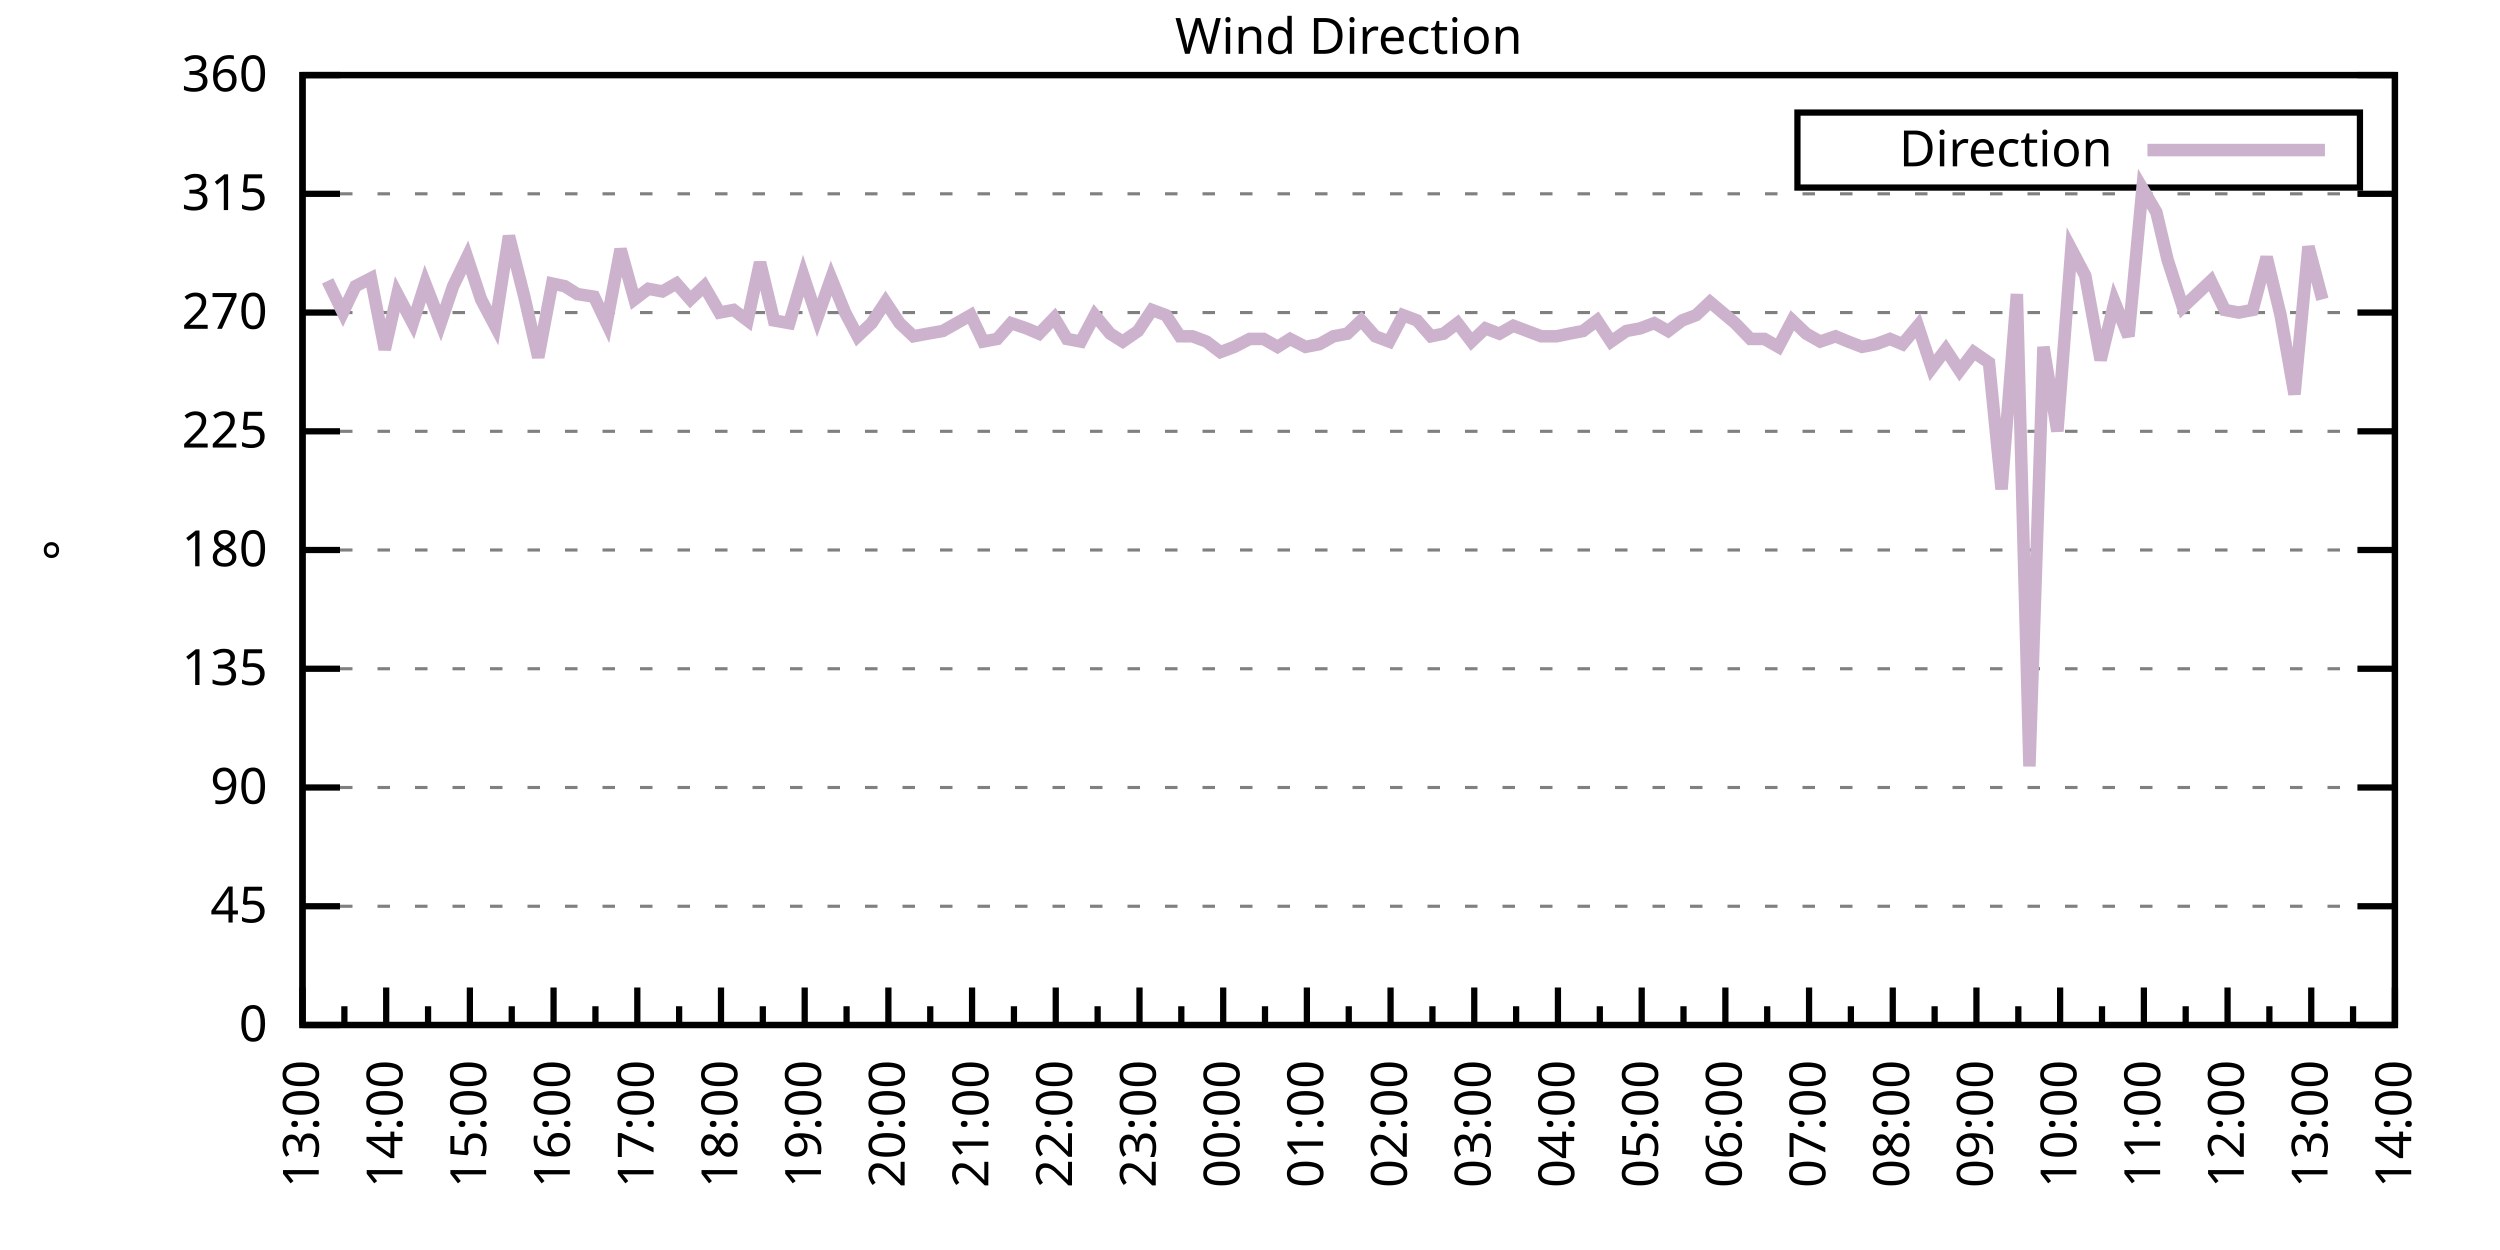
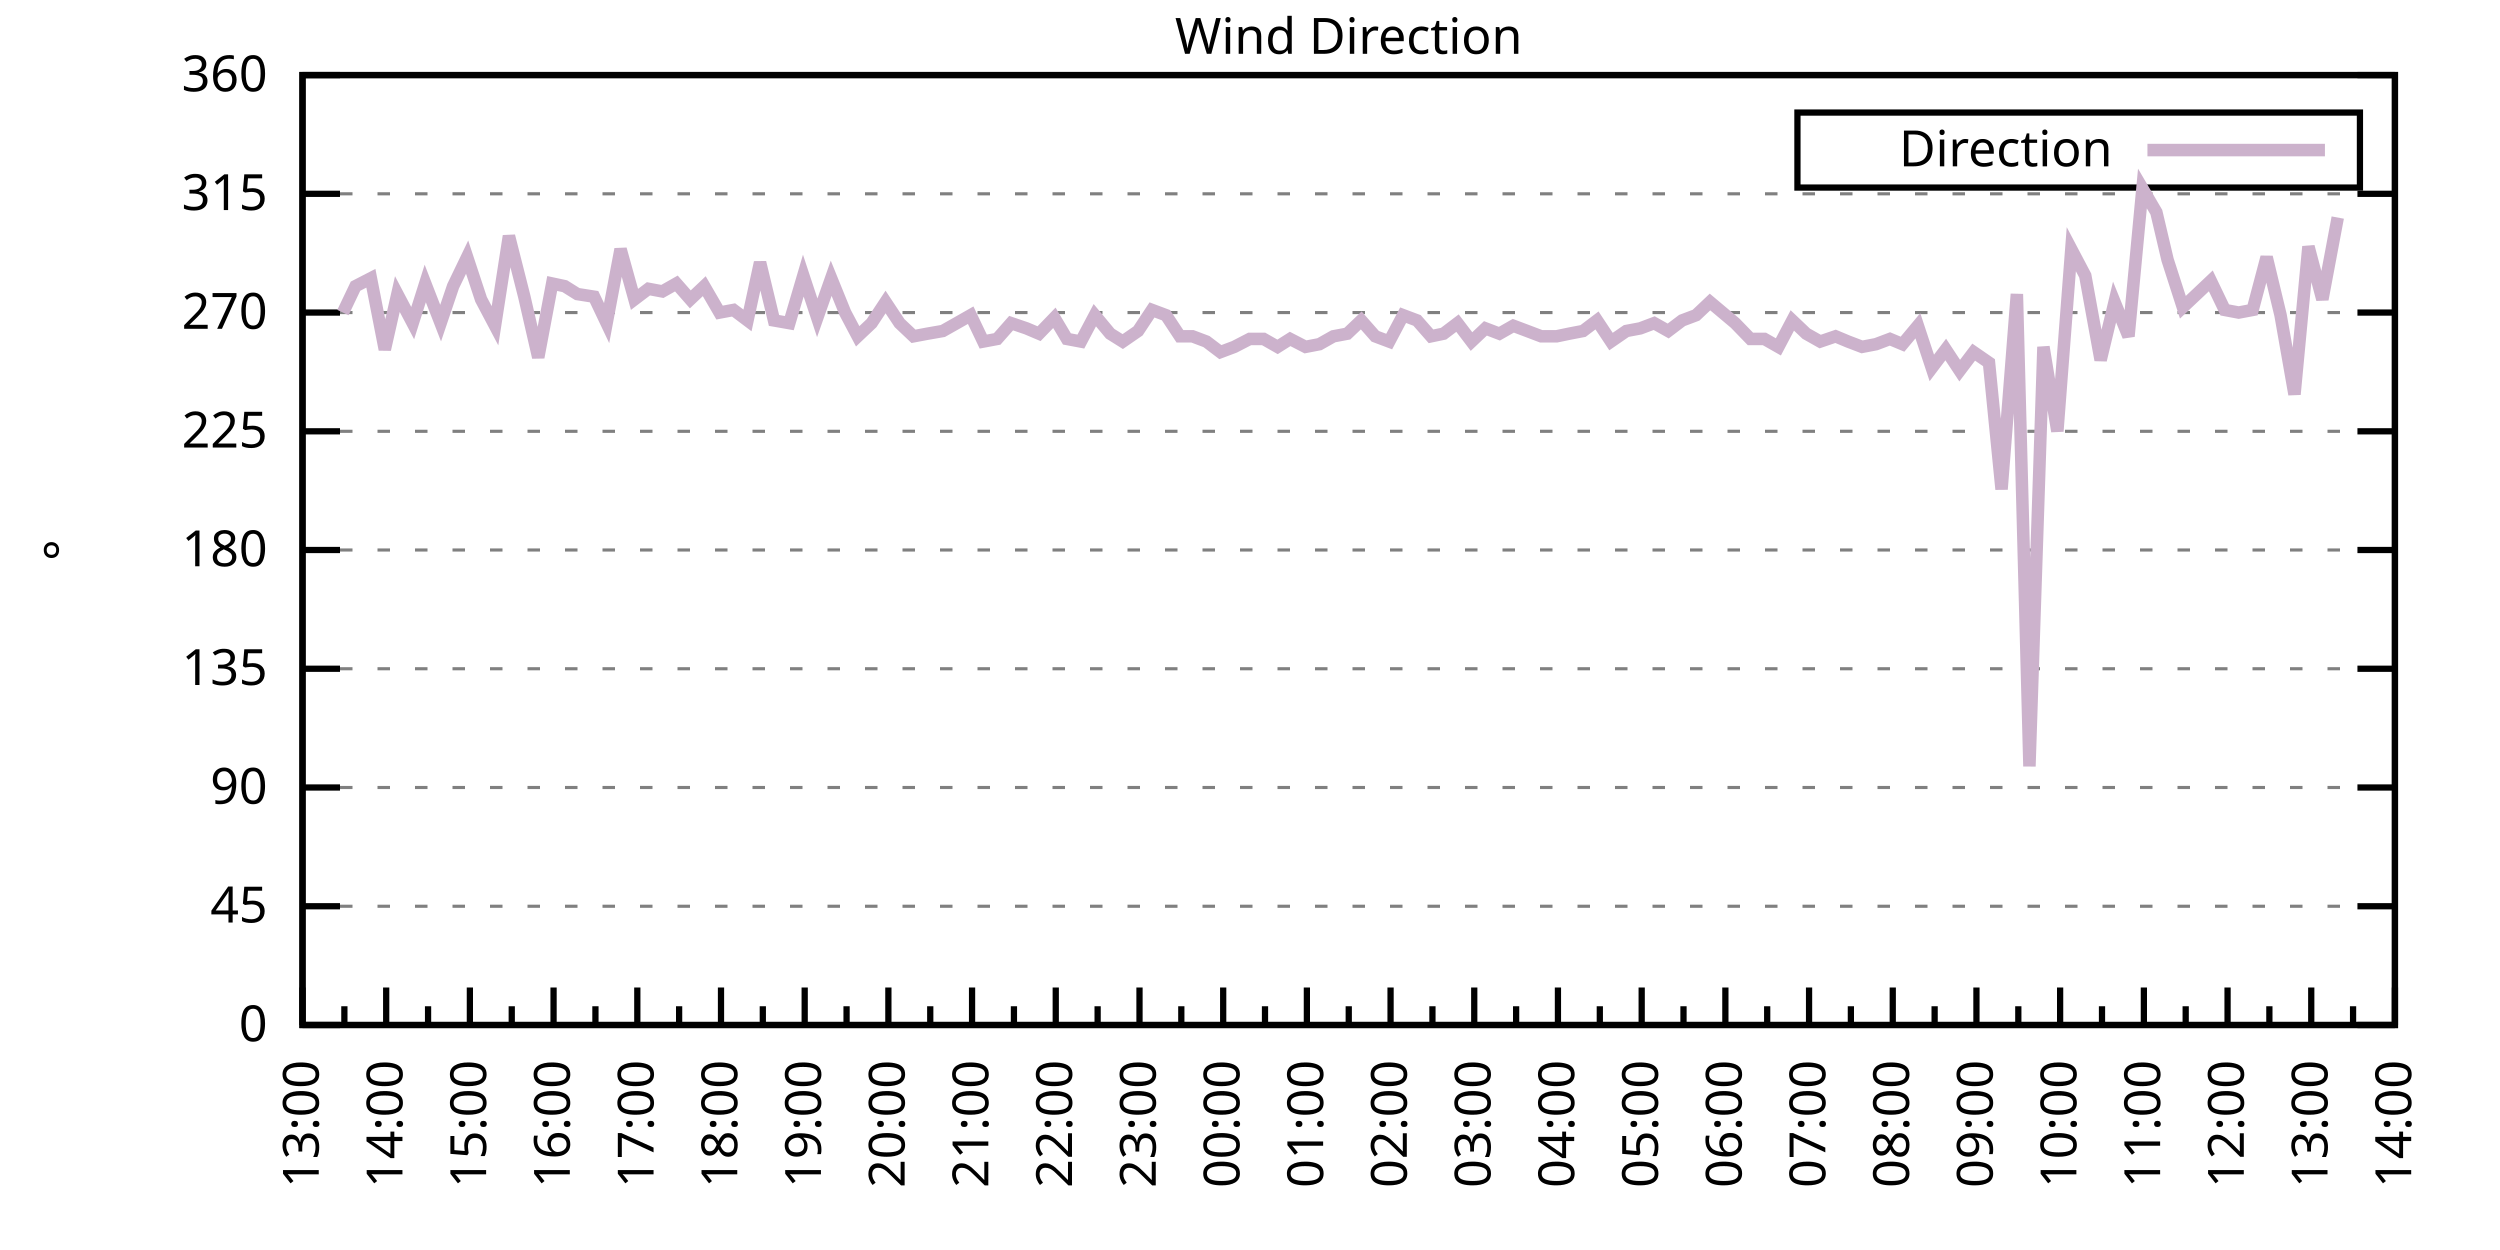
<svg xmlns="http://www.w3.org/2000/svg" xmlns:xlink="http://www.w3.org/1999/xlink" width="400" height="200" viewBox="0 0 400 200">
  <g id="gnuplot_canvas">
    <rect x="0" y="0" width="400" height="200" fill="none" />
    <defs>
      <circle id="gpDot" r="0.5" stroke-width="0.5" stroke="currentColor" />
      <path id="gpPt0" stroke-width="0.333" stroke="currentColor" d="M-1,0 h2 M0,-1 v2" />
      <path id="gpPt1" stroke-width="0.333" stroke="currentColor" d="M-1,-1 L1,1 M1,-1 L-1,1" />
      <path id="gpPt2" stroke-width="0.333" stroke="currentColor" d="M-1,0 L1,0 M0,-1 L0,1 M-1,-1 L1,1 M-1,1 L1,-1" />
      <rect id="gpPt3" stroke-width="0.333" stroke="currentColor" x="-1" y="-1" width="2" height="2" />
      <rect id="gpPt4" stroke-width="0.333" stroke="currentColor" fill="currentColor" x="-1" y="-1" width="2" height="2" />
      <circle id="gpPt5" stroke-width="0.333" stroke="currentColor" cx="0" cy="0" r="1" />
      <use xlink:href="#gpPt5" id="gpPt6" fill="currentColor" stroke="none" />
      <path id="gpPt7" stroke-width="0.333" stroke="currentColor" d="M0,-1.33 L-1.33,0.67 L1.33,0.67 z" />
      <use xlink:href="#gpPt7" id="gpPt8" fill="currentColor" stroke="none" />
      <use xlink:href="#gpPt7" id="gpPt9" stroke="currentColor" transform="rotate(180)" />
      <use xlink:href="#gpPt9" id="gpPt10" fill="currentColor" stroke="none" />
      <use xlink:href="#gpPt3" id="gpPt11" stroke="currentColor" transform="rotate(45)" />
      <use xlink:href="#gpPt11" id="gpPt12" fill="currentColor" stroke="none" />
      <path id="gpPt13" stroke-width="0.333" stroke="currentColor" d="M0,1.330 L1.265,0.411 L0.782,-1.067 L-0.782,-1.076 L-1.265,0.411 z" />
      <use xlink:href="#gpPt13" id="gpPt14" fill="currentColor" stroke="none" />
      <filter id="textbox" filterUnits="objectBoundingBox" x="0" y="0" height="1" width="1">
        <feFlood flood-color="white" flood-opacity="1" result="bgnd" />
        <feComposite in="SourceGraphic" in2="bgnd" operator="atop" />
      </filter>
      <filter id="greybox" filterUnits="objectBoundingBox" x="0" y="0" height="1" width="1">
        <feFlood flood-color="lightgrey" flood-opacity="1" result="grey" />
        <feComposite in="SourceGraphic" in2="grey" operator="atop" />
      </filter>
    </defs>
    <g fill="none" color="white" stroke="currentColor" stroke-width="1.00" stroke-linecap="butt" stroke-linejoin="miter">
</g>
    <g fill="none" color="black" stroke="currentColor" stroke-width="1.00" stroke-linecap="butt" stroke-linejoin="miter">
      <g stroke="none" shape-rendering="crispEdges">
        <polygon fill="rgb(255, 255, 255)" points="48.40,164.00 383.18,164.00 383.18,12.02 48.40,12.02 " />
      </g>
    </g>
    <g fill="none" color="black" stroke="currentColor" stroke-width="1.00" stroke-linecap="butt" stroke-linejoin="miter">
</g>
    <g fill="none" color="black" stroke="black" stroke-width="0.50" stroke-linecap="butt" stroke-linejoin="miter">
</g>
    <g fill="none" color="gray" stroke="currentColor" stroke-width="0.50" stroke-linecap="butt" stroke-linejoin="miter">
      <path stroke="gray" stroke-dasharray="2,4" class="gridline" d="M48.40,164.00 L383.19,164.00  " />
    </g>
    <g fill="none" color="gray" stroke="gray" stroke-width="1.00" stroke-linecap="butt" stroke-linejoin="miter">
</g>
    <g fill="none" color="black" stroke="currentColor" stroke-width="1.00" stroke-linecap="butt" stroke-linejoin="miter">
      <path stroke="black" d="M48.40,164.00 L54.40,164.00 M383.19,164.00 L377.19,164.00  " />
      <g transform="translate(42.80,166.60)" stroke="none" fill="black" font-family="Sans" font-size="8.00" text-anchor="end">
        <text>
          <tspan font-family="Sans"> 0</tspan>
        </text>
      </g>
    </g>
    <g fill="none" color="black" stroke="currentColor" stroke-width="1.00" stroke-linecap="butt" stroke-linejoin="miter">
</g>
    <g fill="none" color="black" stroke="black" stroke-width="0.50" stroke-linecap="butt" stroke-linejoin="miter">
</g>
    <g fill="none" color="gray" stroke="currentColor" stroke-width="0.50" stroke-linecap="butt" stroke-linejoin="miter">
      <path stroke="gray" stroke-dasharray="2,4" class="gridline" d="M48.40,145.00 L383.19,145.00  " />
    </g>
    <g fill="none" color="gray" stroke="gray" stroke-width="1.00" stroke-linecap="butt" stroke-linejoin="miter">
</g>
    <g fill="none" color="black" stroke="currentColor" stroke-width="1.00" stroke-linecap="butt" stroke-linejoin="miter">
      <path stroke="black" d="M48.40,145.00 L54.40,145.00 M383.19,145.00 L377.19,145.00  " />
      <g transform="translate(42.80,147.60)" stroke="none" fill="black" font-family="Sans" font-size="8.00" text-anchor="end">
        <text>
          <tspan font-family="Sans"> 45</tspan>
        </text>
      </g>
    </g>
    <g fill="none" color="black" stroke="currentColor" stroke-width="1.00" stroke-linecap="butt" stroke-linejoin="miter">
</g>
    <g fill="none" color="black" stroke="black" stroke-width="0.50" stroke-linecap="butt" stroke-linejoin="miter">
</g>
    <g fill="none" color="gray" stroke="currentColor" stroke-width="0.50" stroke-linecap="butt" stroke-linejoin="miter">
      <path stroke="gray" stroke-dasharray="2,4" class="gridline" d="M48.40,126.00 L383.19,126.00  " />
    </g>
    <g fill="none" color="gray" stroke="gray" stroke-width="1.00" stroke-linecap="butt" stroke-linejoin="miter">
</g>
    <g fill="none" color="black" stroke="currentColor" stroke-width="1.00" stroke-linecap="butt" stroke-linejoin="miter">
      <path stroke="black" d="M48.40,126.00 L54.40,126.00 M383.19,126.00 L377.19,126.00  " />
      <g transform="translate(42.80,128.60)" stroke="none" fill="black" font-family="Sans" font-size="8.00" text-anchor="end">
        <text>
          <tspan font-family="Sans"> 90</tspan>
        </text>
      </g>
    </g>
    <g fill="none" color="black" stroke="currentColor" stroke-width="1.00" stroke-linecap="butt" stroke-linejoin="miter">
</g>
    <g fill="none" color="black" stroke="black" stroke-width="0.50" stroke-linecap="butt" stroke-linejoin="miter">
</g>
    <g fill="none" color="gray" stroke="currentColor" stroke-width="0.50" stroke-linecap="butt" stroke-linejoin="miter">
      <path stroke="gray" stroke-dasharray="2,4" class="gridline" d="M48.40,107.00 L383.19,107.00  " />
    </g>
    <g fill="none" color="gray" stroke="gray" stroke-width="1.00" stroke-linecap="butt" stroke-linejoin="miter">
</g>
    <g fill="none" color="black" stroke="currentColor" stroke-width="1.00" stroke-linecap="butt" stroke-linejoin="miter">
      <path stroke="black" d="M48.40,107.00 L54.40,107.00 M383.19,107.00 L377.19,107.00  " />
      <g transform="translate(42.80,109.60)" stroke="none" fill="black" font-family="Sans" font-size="8.00" text-anchor="end">
        <text>
          <tspan font-family="Sans"> 135</tspan>
        </text>
      </g>
    </g>
    <g fill="none" color="black" stroke="currentColor" stroke-width="1.00" stroke-linecap="butt" stroke-linejoin="miter">
</g>
    <g fill="none" color="black" stroke="black" stroke-width="0.50" stroke-linecap="butt" stroke-linejoin="miter">
</g>
    <g fill="none" color="gray" stroke="currentColor" stroke-width="0.50" stroke-linecap="butt" stroke-linejoin="miter">
      <path stroke="gray" stroke-dasharray="2,4" class="gridline" d="M48.40,88.00 L383.19,88.00  " />
    </g>
    <g fill="none" color="gray" stroke="gray" stroke-width="1.00" stroke-linecap="butt" stroke-linejoin="miter">
</g>
    <g fill="none" color="black" stroke="currentColor" stroke-width="1.00" stroke-linecap="butt" stroke-linejoin="miter">
      <path stroke="black" d="M48.40,88.00 L54.40,88.00 M383.19,88.00 L377.19,88.00  " />
      <g transform="translate(42.80,90.60)" stroke="none" fill="black" font-family="Sans" font-size="8.00" text-anchor="end">
        <text>
          <tspan font-family="Sans"> 180</tspan>
        </text>
      </g>
    </g>
    <g fill="none" color="black" stroke="currentColor" stroke-width="1.00" stroke-linecap="butt" stroke-linejoin="miter">
</g>
    <g fill="none" color="black" stroke="black" stroke-width="0.50" stroke-linecap="butt" stroke-linejoin="miter">
</g>
    <g fill="none" color="gray" stroke="currentColor" stroke-width="0.50" stroke-linecap="butt" stroke-linejoin="miter">
      <path stroke="gray" stroke-dasharray="2,4" class="gridline" d="M48.40,69.01 L383.19,69.01  " />
    </g>
    <g fill="none" color="gray" stroke="gray" stroke-width="1.00" stroke-linecap="butt" stroke-linejoin="miter">
</g>
    <g fill="none" color="black" stroke="currentColor" stroke-width="1.00" stroke-linecap="butt" stroke-linejoin="miter">
      <path stroke="black" d="M48.40,69.01 L54.40,69.01 M383.19,69.01 L377.19,69.01  " />
      <g transform="translate(42.80,71.61)" stroke="none" fill="black" font-family="Sans" font-size="8.00" text-anchor="end">
        <text>
          <tspan font-family="Sans"> 225</tspan>
        </text>
      </g>
    </g>
    <g fill="none" color="black" stroke="currentColor" stroke-width="1.00" stroke-linecap="butt" stroke-linejoin="miter">
</g>
    <g fill="none" color="black" stroke="black" stroke-width="0.50" stroke-linecap="butt" stroke-linejoin="miter">
</g>
    <g fill="none" color="gray" stroke="currentColor" stroke-width="0.50" stroke-linecap="butt" stroke-linejoin="miter">
      <path stroke="gray" stroke-dasharray="2,4" class="gridline" d="M48.40,50.01 L383.19,50.01  " />
    </g>
    <g fill="none" color="gray" stroke="gray" stroke-width="1.00" stroke-linecap="butt" stroke-linejoin="miter">
</g>
    <g fill="none" color="black" stroke="currentColor" stroke-width="1.00" stroke-linecap="butt" stroke-linejoin="miter">
      <path stroke="black" d="M48.40,50.01 L54.40,50.01 M383.19,50.01 L377.19,50.01  " />
      <g transform="translate(42.80,52.61)" stroke="none" fill="black" font-family="Sans" font-size="8.00" text-anchor="end">
        <text>
          <tspan font-family="Sans"> 270</tspan>
        </text>
      </g>
    </g>
    <g fill="none" color="black" stroke="currentColor" stroke-width="1.00" stroke-linecap="butt" stroke-linejoin="miter">
</g>
    <g fill="none" color="black" stroke="black" stroke-width="0.50" stroke-linecap="butt" stroke-linejoin="miter">
</g>
    <g fill="none" color="gray" stroke="currentColor" stroke-width="0.50" stroke-linecap="butt" stroke-linejoin="miter">
      <path stroke="gray" stroke-dasharray="2,4" class="gridline" d="M48.40,31.01 L383.19,31.01  " />
    </g>
    <g fill="none" color="gray" stroke="gray" stroke-width="1.00" stroke-linecap="butt" stroke-linejoin="miter">
</g>
    <g fill="none" color="black" stroke="currentColor" stroke-width="1.00" stroke-linecap="butt" stroke-linejoin="miter">
      <path stroke="black" d="M48.40,31.01 L54.40,31.01 M383.19,31.01 L377.19,31.01  " />
      <g transform="translate(42.80,33.61)" stroke="none" fill="black" font-family="Sans" font-size="8.00" text-anchor="end">
        <text>
          <tspan font-family="Sans"> 315</tspan>
        </text>
      </g>
    </g>
    <g fill="none" color="black" stroke="currentColor" stroke-width="1.00" stroke-linecap="butt" stroke-linejoin="miter">
</g>
    <g fill="none" color="black" stroke="black" stroke-width="0.50" stroke-linecap="butt" stroke-linejoin="miter">
</g>
    <g fill="none" color="gray" stroke="currentColor" stroke-width="0.50" stroke-linecap="butt" stroke-linejoin="miter">
      <path stroke="gray" stroke-dasharray="2,4" class="gridline" d="M48.40,12.01 L383.19,12.01  " />
    </g>
    <g fill="none" color="gray" stroke="gray" stroke-width="1.00" stroke-linecap="butt" stroke-linejoin="miter">
</g>
    <g fill="none" color="black" stroke="currentColor" stroke-width="1.00" stroke-linecap="butt" stroke-linejoin="miter">
      <path stroke="black" d="M48.40,12.01 L54.40,12.01 M383.19,12.01 L377.19,12.01  " />
      <g transform="translate(42.80,14.61)" stroke="none" fill="black" font-family="Sans" font-size="8.00" text-anchor="end">
        <text>
          <tspan font-family="Sans"> 360</tspan>
        </text>
      </g>
    </g>
    <g fill="none" color="black" stroke="currentColor" stroke-width="1.00" stroke-linecap="butt" stroke-linejoin="miter">
      <path stroke="black" d="M48.40,164.00 L48.40,158.00  " />
      <g transform="translate(51.00,169.60) rotate(270)" stroke="none" fill="black" font-family="Sans" font-size="8.00" text-anchor="end">
        <text>
          <tspan font-family="Sans">13:00</tspan>
        </text>
      </g>
    </g>
    <g fill="none" color="black" stroke="currentColor" stroke-width="1.00" stroke-linecap="butt" stroke-linejoin="miter">
      <path stroke="black" d="M55.10,164.00 L55.10,161.00 M61.79,164.00 L61.79,158.00  " />
      <g transform="translate(64.39,169.60) rotate(270)" stroke="none" fill="black" font-family="Sans" font-size="8.00" text-anchor="end">
        <text>
          <tspan font-family="Sans">14:00</tspan>
        </text>
      </g>
    </g>
    <g fill="none" color="black" stroke="currentColor" stroke-width="1.00" stroke-linecap="butt" stroke-linejoin="miter">
      <path stroke="black" d="M68.49,164.00 L68.49,161.00 M75.18,164.00 L75.18,158.00  " />
      <g transform="translate(77.78,169.60) rotate(270)" stroke="none" fill="black" font-family="Sans" font-size="8.00" text-anchor="end">
        <text>
          <tspan font-family="Sans">15:00</tspan>
        </text>
      </g>
    </g>
    <g fill="none" color="black" stroke="currentColor" stroke-width="1.00" stroke-linecap="butt" stroke-linejoin="miter">
      <path stroke="black" d="M81.88,164.00 L81.88,161.00 M88.57,164.00 L88.57,158.00  " />
      <g transform="translate(91.17,169.60) rotate(270)" stroke="none" fill="black" font-family="Sans" font-size="8.00" text-anchor="end">
        <text>
          <tspan font-family="Sans">16:00</tspan>
        </text>
      </g>
    </g>
    <g fill="none" color="black" stroke="currentColor" stroke-width="1.00" stroke-linecap="butt" stroke-linejoin="miter">
      <path stroke="black" d="M95.27,164.00 L95.27,161.00 M101.97,164.00 L101.97,158.00  " />
      <g transform="translate(104.57,169.60) rotate(270)" stroke="none" fill="black" font-family="Sans" font-size="8.00" text-anchor="end">
        <text>
          <tspan font-family="Sans">17:00</tspan>
        </text>
      </g>
    </g>
    <g fill="none" color="black" stroke="currentColor" stroke-width="1.00" stroke-linecap="butt" stroke-linejoin="miter">
      <path stroke="black" d="M108.66,164.00 L108.66,161.00 M115.36,164.00 L115.36,158.00  " />
      <g transform="translate(117.96,169.60) rotate(270)" stroke="none" fill="black" font-family="Sans" font-size="8.00" text-anchor="end">
        <text>
          <tspan font-family="Sans">18:00</tspan>
        </text>
      </g>
    </g>
    <g fill="none" color="black" stroke="currentColor" stroke-width="1.00" stroke-linecap="butt" stroke-linejoin="miter">
      <path stroke="black" d="M122.05,164.00 L122.05,161.00 M128.75,164.00 L128.75,158.00  " />
      <g transform="translate(131.35,169.60) rotate(270)" stroke="none" fill="black" font-family="Sans" font-size="8.00" text-anchor="end">
        <text>
          <tspan font-family="Sans">19:00</tspan>
        </text>
      </g>
    </g>
    <g fill="none" color="black" stroke="currentColor" stroke-width="1.00" stroke-linecap="butt" stroke-linejoin="miter">
      <path stroke="black" d="M135.45,164.00 L135.45,161.00 M142.14,164.00 L142.14,158.00  " />
      <g transform="translate(144.74,169.60) rotate(270)" stroke="none" fill="black" font-family="Sans" font-size="8.00" text-anchor="end">
        <text>
          <tspan font-family="Sans">20:00</tspan>
        </text>
      </g>
    </g>
    <g fill="none" color="black" stroke="currentColor" stroke-width="1.00" stroke-linecap="butt" stroke-linejoin="miter">
      <path stroke="black" d="M148.84,164.00 L148.84,161.00 M155.53,164.00 L155.53,158.00  " />
      <g transform="translate(158.13,169.60) rotate(270)" stroke="none" fill="black" font-family="Sans" font-size="8.00" text-anchor="end">
        <text>
          <tspan font-family="Sans">21:00</tspan>
        </text>
      </g>
    </g>
    <g fill="none" color="black" stroke="currentColor" stroke-width="1.00" stroke-linecap="butt" stroke-linejoin="miter">
      <path stroke="black" d="M162.23,164.00 L162.23,161.00 M168.92,164.00 L168.92,158.00  " />
      <g transform="translate(171.52,169.60) rotate(270)" stroke="none" fill="black" font-family="Sans" font-size="8.00" text-anchor="end">
        <text>
          <tspan font-family="Sans">22:00</tspan>
        </text>
      </g>
    </g>
    <g fill="none" color="black" stroke="currentColor" stroke-width="1.00" stroke-linecap="butt" stroke-linejoin="miter">
      <path stroke="black" d="M175.62,164.00 L175.62,161.00 M182.32,164.00 L182.32,158.00  " />
      <g transform="translate(184.92,169.60) rotate(270)" stroke="none" fill="black" font-family="Sans" font-size="8.00" text-anchor="end">
        <text>
          <tspan font-family="Sans">23:00</tspan>
        </text>
      </g>
    </g>
    <g fill="none" color="black" stroke="currentColor" stroke-width="1.00" stroke-linecap="butt" stroke-linejoin="miter">
      <path stroke="black" d="M189.01,164.00 L189.01,161.00 M195.71,164.00 L195.71,158.00  " />
      <g transform="translate(198.31,169.60) rotate(270)" stroke="none" fill="black" font-family="Sans" font-size="8.00" text-anchor="end">
        <text>
          <tspan font-family="Sans">00:00</tspan>
        </text>
      </g>
    </g>
    <g fill="none" color="black" stroke="currentColor" stroke-width="1.00" stroke-linecap="butt" stroke-linejoin="miter">
      <path stroke="black" d="M202.40,164.00 L202.40,161.00 M209.10,164.00 L209.10,158.00  " />
      <g transform="translate(211.70,169.60) rotate(270)" stroke="none" fill="black" font-family="Sans" font-size="8.00" text-anchor="end">
        <text>
          <tspan font-family="Sans">01:00</tspan>
        </text>
      </g>
    </g>
    <g fill="none" color="black" stroke="currentColor" stroke-width="1.00" stroke-linecap="butt" stroke-linejoin="miter">
      <path stroke="black" d="M215.80,164.00 L215.80,161.00 M222.49,164.00 L222.49,158.00  " />
      <g transform="translate(225.09,169.60) rotate(270)" stroke="none" fill="black" font-family="Sans" font-size="8.00" text-anchor="end">
        <text>
          <tspan font-family="Sans">02:00</tspan>
        </text>
      </g>
    </g>
    <g fill="none" color="black" stroke="currentColor" stroke-width="1.00" stroke-linecap="butt" stroke-linejoin="miter">
      <path stroke="black" d="M229.19,164.00 L229.19,161.00 M235.88,164.00 L235.88,158.00  " />
      <g transform="translate(238.48,169.60) rotate(270)" stroke="none" fill="black" font-family="Sans" font-size="8.00" text-anchor="end">
        <text>
          <tspan font-family="Sans">03:00</tspan>
        </text>
      </g>
    </g>
    <g fill="none" color="black" stroke="currentColor" stroke-width="1.00" stroke-linecap="butt" stroke-linejoin="miter">
      <path stroke="black" d="M242.58,164.00 L242.58,161.00 M249.27,164.00 L249.27,158.00  " />
      <g transform="translate(251.87,169.60) rotate(270)" stroke="none" fill="black" font-family="Sans" font-size="8.00" text-anchor="end">
        <text>
          <tspan font-family="Sans">04:00</tspan>
        </text>
      </g>
    </g>
    <g fill="none" color="black" stroke="currentColor" stroke-width="1.00" stroke-linecap="butt" stroke-linejoin="miter">
      <path stroke="black" d="M255.97,164.00 L255.97,161.00 M262.67,164.00 L262.67,158.00  " />
      <g transform="translate(265.27,169.60) rotate(270)" stroke="none" fill="black" font-family="Sans" font-size="8.00" text-anchor="end">
        <text>
          <tspan font-family="Sans">05:00</tspan>
        </text>
      </g>
    </g>
    <g fill="none" color="black" stroke="currentColor" stroke-width="1.00" stroke-linecap="butt" stroke-linejoin="miter">
      <path stroke="black" d="M269.36,164.00 L269.36,161.00 M276.06,164.00 L276.06,158.00  " />
      <g transform="translate(278.66,169.60) rotate(270)" stroke="none" fill="black" font-family="Sans" font-size="8.00" text-anchor="end">
        <text>
          <tspan font-family="Sans">06:00</tspan>
        </text>
      </g>
    </g>
    <g fill="none" color="black" stroke="currentColor" stroke-width="1.00" stroke-linecap="butt" stroke-linejoin="miter">
      <path stroke="black" d="M282.75,164.00 L282.75,161.00 M289.45,164.00 L289.45,158.00  " />
      <g transform="translate(292.05,169.60) rotate(270)" stroke="none" fill="black" font-family="Sans" font-size="8.00" text-anchor="end">
        <text>
          <tspan font-family="Sans">07:00</tspan>
        </text>
      </g>
    </g>
    <g fill="none" color="black" stroke="currentColor" stroke-width="1.00" stroke-linecap="butt" stroke-linejoin="miter">
      <path stroke="black" d="M296.14,164.00 L296.14,161.00 M302.84,164.00 L302.84,158.00  " />
      <g transform="translate(305.44,169.60) rotate(270)" stroke="none" fill="black" font-family="Sans" font-size="8.00" text-anchor="end">
        <text>
          <tspan font-family="Sans">08:00</tspan>
        </text>
      </g>
    </g>
    <g fill="none" color="black" stroke="currentColor" stroke-width="1.00" stroke-linecap="butt" stroke-linejoin="miter">
      <path stroke="black" d="M309.54,164.00 L309.54,161.00 M316.23,164.00 L316.23,158.00  " />
      <g transform="translate(318.83,169.60) rotate(270)" stroke="none" fill="black" font-family="Sans" font-size="8.00" text-anchor="end">
        <text>
          <tspan font-family="Sans">09:00</tspan>
        </text>
      </g>
    </g>
    <g fill="none" color="black" stroke="currentColor" stroke-width="1.00" stroke-linecap="butt" stroke-linejoin="miter">
      <path stroke="black" d="M322.93,164.00 L322.93,161.00 M329.62,164.00 L329.62,158.00  " />
      <g transform="translate(332.22,169.60) rotate(270)" stroke="none" fill="black" font-family="Sans" font-size="8.00" text-anchor="end">
        <text>
          <tspan font-family="Sans">10:00</tspan>
        </text>
      </g>
    </g>
    <g fill="none" color="black" stroke="currentColor" stroke-width="1.00" stroke-linecap="butt" stroke-linejoin="miter">
      <path stroke="black" d="M336.32,164.00 L336.32,161.00 M343.02,164.00 L343.02,158.00  " />
      <g transform="translate(345.62,169.60) rotate(270)" stroke="none" fill="black" font-family="Sans" font-size="8.00" text-anchor="end">
        <text>
          <tspan font-family="Sans">11:00</tspan>
        </text>
      </g>
    </g>
    <g fill="none" color="black" stroke="currentColor" stroke-width="1.00" stroke-linecap="butt" stroke-linejoin="miter">
      <path stroke="black" d="M349.71,164.00 L349.71,161.00 M356.41,164.00 L356.41,158.00  " />
      <g transform="translate(359.01,169.60) rotate(270)" stroke="none" fill="black" font-family="Sans" font-size="8.00" text-anchor="end">
        <text>
          <tspan font-family="Sans">12:00</tspan>
        </text>
      </g>
    </g>
    <g fill="none" color="black" stroke="currentColor" stroke-width="1.00" stroke-linecap="butt" stroke-linejoin="miter">
      <path stroke="black" d="M363.10,164.00 L363.10,161.00 M369.80,164.00 L369.80,158.00  " />
      <g transform="translate(372.40,169.60) rotate(270)" stroke="none" fill="black" font-family="Sans" font-size="8.00" text-anchor="end">
        <text>
          <tspan font-family="Sans">13:00</tspan>
        </text>
      </g>
    </g>
    <g fill="none" color="black" stroke="currentColor" stroke-width="1.00" stroke-linecap="butt" stroke-linejoin="miter">
      <path stroke="black" d="M376.49,164.00 L376.49,161.00 M383.19,164.00 L383.19,158.00  " />
      <g transform="translate(385.79,169.60) rotate(270)" stroke="none" fill="black" font-family="Sans" font-size="8.00" text-anchor="end">
        <text>
          <tspan font-family="Sans">14:00</tspan>
        </text>
      </g>
    </g>
    <g fill="none" color="black" stroke="currentColor" stroke-width="1.00" stroke-linecap="butt" stroke-linejoin="miter">
</g>
    <g fill="none" color="black" stroke="currentColor" stroke-width="1.00" stroke-linecap="butt" stroke-linejoin="miter">
      <path stroke="black" d="M48.40,12.01 L48.40,164.00 L383.19,164.00 L383.19,12.01 L48.40,12.01 Z  " />
    </g>
    <g fill="none" color="black" stroke="currentColor" stroke-width="1.00" stroke-linecap="butt" stroke-linejoin="miter">
      <g transform="translate(12.80,88.01) rotate(270)" stroke="none" fill="black" font-family="Sans" font-size="8.00" text-anchor="middle">
        <text>
          <tspan font-family="Sans">°</tspan>
        </text>
      </g>
    </g>
    <g fill="none" color="black" stroke="currentColor" stroke-width="1.00" stroke-linecap="butt" stroke-linejoin="miter">
</g>
    <g fill="none" color="black" stroke="currentColor" stroke-width="1.00" stroke-linecap="butt" stroke-linejoin="miter">
      <path stroke="black" d="M287.59,30.01 L287.59,18.01 L377.59,18.01 L377.59,30.01 L287.59,30.01 Z  " />
    </g>
    <g id="Wind_direction_plot_1">
      <g fill="none" color="white" stroke="black" stroke-width="2.00" stroke-linecap="butt" stroke-linejoin="miter">
</g>
      <g fill="none" color="black" stroke="currentColor" stroke-width="2.00" stroke-linecap="butt" stroke-linejoin="miter">
        <g transform="translate(337.99,26.61)" stroke="none" fill="black" font-family="Sans" font-size="8.00" text-anchor="end">
          <text>
            <tspan font-family="Sans">Direction</tspan>
          </text>
        </g>
      </g>
      <g fill="none" color="black" stroke="currentColor" stroke-width="2.00" stroke-linecap="butt" stroke-linejoin="miter">
-         <path stroke="rgb(204, 178, 204)" d="M343.59,24.01 L371.99,24.01 M52.42,44.94 L54.87,50.01 L56.88,45.79 L59.34,44.52 L61.57,55.92 L63.58,47.05   L66.03,51.70 L68.04,45.36 L70.50,51.70 L72.50,45.79 L74.74,41.14 L76.97,47.90 L79.20,52.12 L81.43,37.76   L83.89,47.47 L86.12,57.18 L88.35,45.36 L90.36,45.79 L92.37,47.05 L95.05,47.47 L97.06,51.70 L99.29,39.87   L101.52,47.90 L103.75,46.21 L105.98,46.63 L108.22,45.36 L110.45,47.90 L112.68,45.79 L115.13,50.01 L117.37,49.59   L119.60,51.27 L121.61,41.99 L123.84,51.27 L126.29,51.70 L128.53,44.10 L130.76,50.85 L132.99,44.52 L135.22,50.01   L137.23,53.81 L139.46,51.70 L141.69,48.32 L143.93,51.70 L146.16,53.81 L148.39,53.39 L150.85,52.96 L153.08,51.70   L155.31,50.43 L157.32,54.65 L159.55,54.23 L161.78,51.70 L164.24,52.54 L166.25,53.39 L168.70,50.85 L170.71,54.23   L172.94,54.65 L175.17,50.43 L177.63,53.39 L179.64,54.65 L182.09,52.96 L184.32,49.59 L186.56,50.43 L188.79,53.81   L190.80,53.81 L193.03,54.65 L195.26,56.34 L197.49,55.50 L199.95,54.23 L202.18,54.23 L204.41,55.50 L206.42,54.23   L208.88,55.50 L211.11,55.07 L213.34,53.81 L215.57,53.39 L217.80,51.27 L220.04,53.81 L222.27,54.65 L224.50,50.43   L226.73,51.27 L228.96,53.81 L230.97,53.39 L233.20,51.70 L235.44,54.65 L237.67,52.54 L239.90,53.39 L242.13,52.12   L244.36,52.96 L246.60,53.81 L249.05,53.81 L251.06,53.39 L253.29,52.96 L255.52,51.27 L257.76,54.65 L260.21,52.96   L262.44,52.54 L264.67,51.70 L266.91,52.96 L269.14,51.27 L271.37,50.43 L273.60,48.32 L277.62,51.70 L280.07,54.23   L282.31,54.23 L284.54,55.50 L286.77,51.27 L289.00,53.39 L291.23,54.65 L293.69,53.81 L295.70,54.65 L297.93,55.50   L300.16,55.07 L302.39,54.23 L304.40,55.07 L306.86,52.12 L309.09,58.87 L311.32,55.92 L313.55,59.30 L315.79,56.34   L318.24,58.03 L320.25,78.29 L322.70,47.05 L324.71,122.62 L326.95,55.50 L329.18,69.01 L331.41,39.87 L333.64,44.10   L336.10,57.61 L338.33,48.32 L340.56,53.81 L342.79,30.16 L345.02,33.96 L346.81,41.56 L349.26,49.16 L351.50,47.05   L353.73,44.94 L355.96,49.59 L358.19,50.01 L360.42,49.59 L362.66,41.14 L364.89,50.43 L367.12,63.10 L369.35,39.45   L371.58,47.90  " />
+         <path stroke="rgb(204, 178, 204)" d="M343.59,24.01 L371.99,24.01 M54.87,50.01 L56.88,45.79 L59.34,44.52 L61.57,55.92 L63.58,47.05 L66.03,51.70   L68.04,45.36 L70.50,51.70 L72.50,45.79 L74.74,41.14 L76.97,47.90 L79.20,52.12 L81.43,37.76 L83.89,47.47   L86.12,57.18 L88.35,45.36 L90.36,45.79 L92.37,47.05 L95.05,47.47 L97.06,51.70 L99.29,39.87 L101.52,47.90   L103.75,46.21 L105.98,46.63 L108.22,45.36 L110.45,47.90 L112.68,45.79 L115.13,50.01 L117.37,49.59 L119.60,51.27   L121.61,41.99 L123.84,51.27 L126.29,51.70 L128.53,44.10 L130.76,50.85 L132.99,44.52 L135.22,50.01 L137.23,53.81   L139.46,51.70 L141.69,48.32 L143.93,51.70 L146.16,53.81 L148.39,53.39 L150.85,52.96 L153.08,51.70 L155.31,50.43   L157.32,54.65 L159.55,54.23 L161.78,51.70 L164.24,52.54 L166.25,53.39 L168.70,50.85 L170.71,54.23 L172.94,54.65   L175.17,50.43 L177.63,53.39 L179.64,54.65 L182.09,52.96 L184.32,49.59 L186.56,50.43 L188.79,53.81 L190.80,53.81   L193.03,54.65 L195.26,56.34 L197.49,55.50 L199.95,54.23 L202.18,54.23 L204.41,55.50 L206.42,54.23 L208.88,55.50   L211.11,55.07 L213.34,53.81 L215.57,53.39 L217.80,51.27 L220.04,53.81 L222.27,54.65 L224.50,50.43 L226.73,51.27   L228.96,53.81 L230.97,53.39 L233.20,51.70 L235.44,54.65 L237.67,52.54 L239.90,53.39 L242.13,52.12 L244.36,52.96   L246.60,53.81 L249.05,53.81 L251.06,53.39 L253.29,52.96 L255.52,51.27 L257.76,54.65 L260.21,52.96 L262.44,52.54   L264.67,51.70 L266.91,52.96 L269.14,51.27 L271.37,50.43 L273.60,48.32 L277.62,51.70 L280.07,54.23 L282.31,54.23   L284.54,55.50 L286.77,51.27 L289.00,53.39 L291.23,54.65 L293.69,53.81 L295.70,54.65 L297.93,55.50 L300.16,55.07   L302.39,54.23 L304.40,55.07 L306.86,52.12 L309.09,58.87 L311.32,55.92 L313.55,59.30 L315.79,56.34 L318.24,58.03   L320.25,78.29 L322.70,47.05 L324.71,122.62 L326.95,55.50 L329.18,69.01 L331.41,39.87 L333.64,44.10 L336.10,57.61   L338.33,48.32 L340.56,53.81 L342.79,30.16 L345.02,33.96 L346.81,41.56 L349.26,49.16 L351.50,47.05 L353.73,44.94   L355.96,49.59 L358.19,50.01 L360.42,49.59 L362.66,41.14 L364.89,50.43 L367.12,63.10 L369.35,39.45 L371.58,47.90   L374.04,34.81  " />
      </g>
    </g>
    <g fill="none" color="black" stroke="currentColor" stroke-width="2.00" stroke-linecap="butt" stroke-linejoin="miter">
</g>
    <g fill="none" color="black" stroke="black" stroke-width="1.00" stroke-linecap="butt" stroke-linejoin="miter">
</g>
    <g fill="none" color="black" stroke="currentColor" stroke-width="1.00" stroke-linecap="butt" stroke-linejoin="miter">
      <path stroke="black" d="M48.40,12.01 L48.40,164.00 L383.19,164.00 L383.19,12.01 L48.40,12.01 Z  " />
    </g>
    <g fill="none" color="black" stroke="currentColor" stroke-width="1.00" stroke-linecap="butt" stroke-linejoin="miter">
      <g transform="translate(215.79,8.61)" stroke="none" fill="black" font-family="Sans" font-size="8.00" text-anchor="middle">
        <text>
          <tspan font-family="Sans">Wind Direction</tspan>
        </text>
      </g>
    </g>
    <g fill="none" color="black" stroke="currentColor" stroke-width="1.00" stroke-linecap="butt" stroke-linejoin="miter">
</g>
  </g>
</svg>
